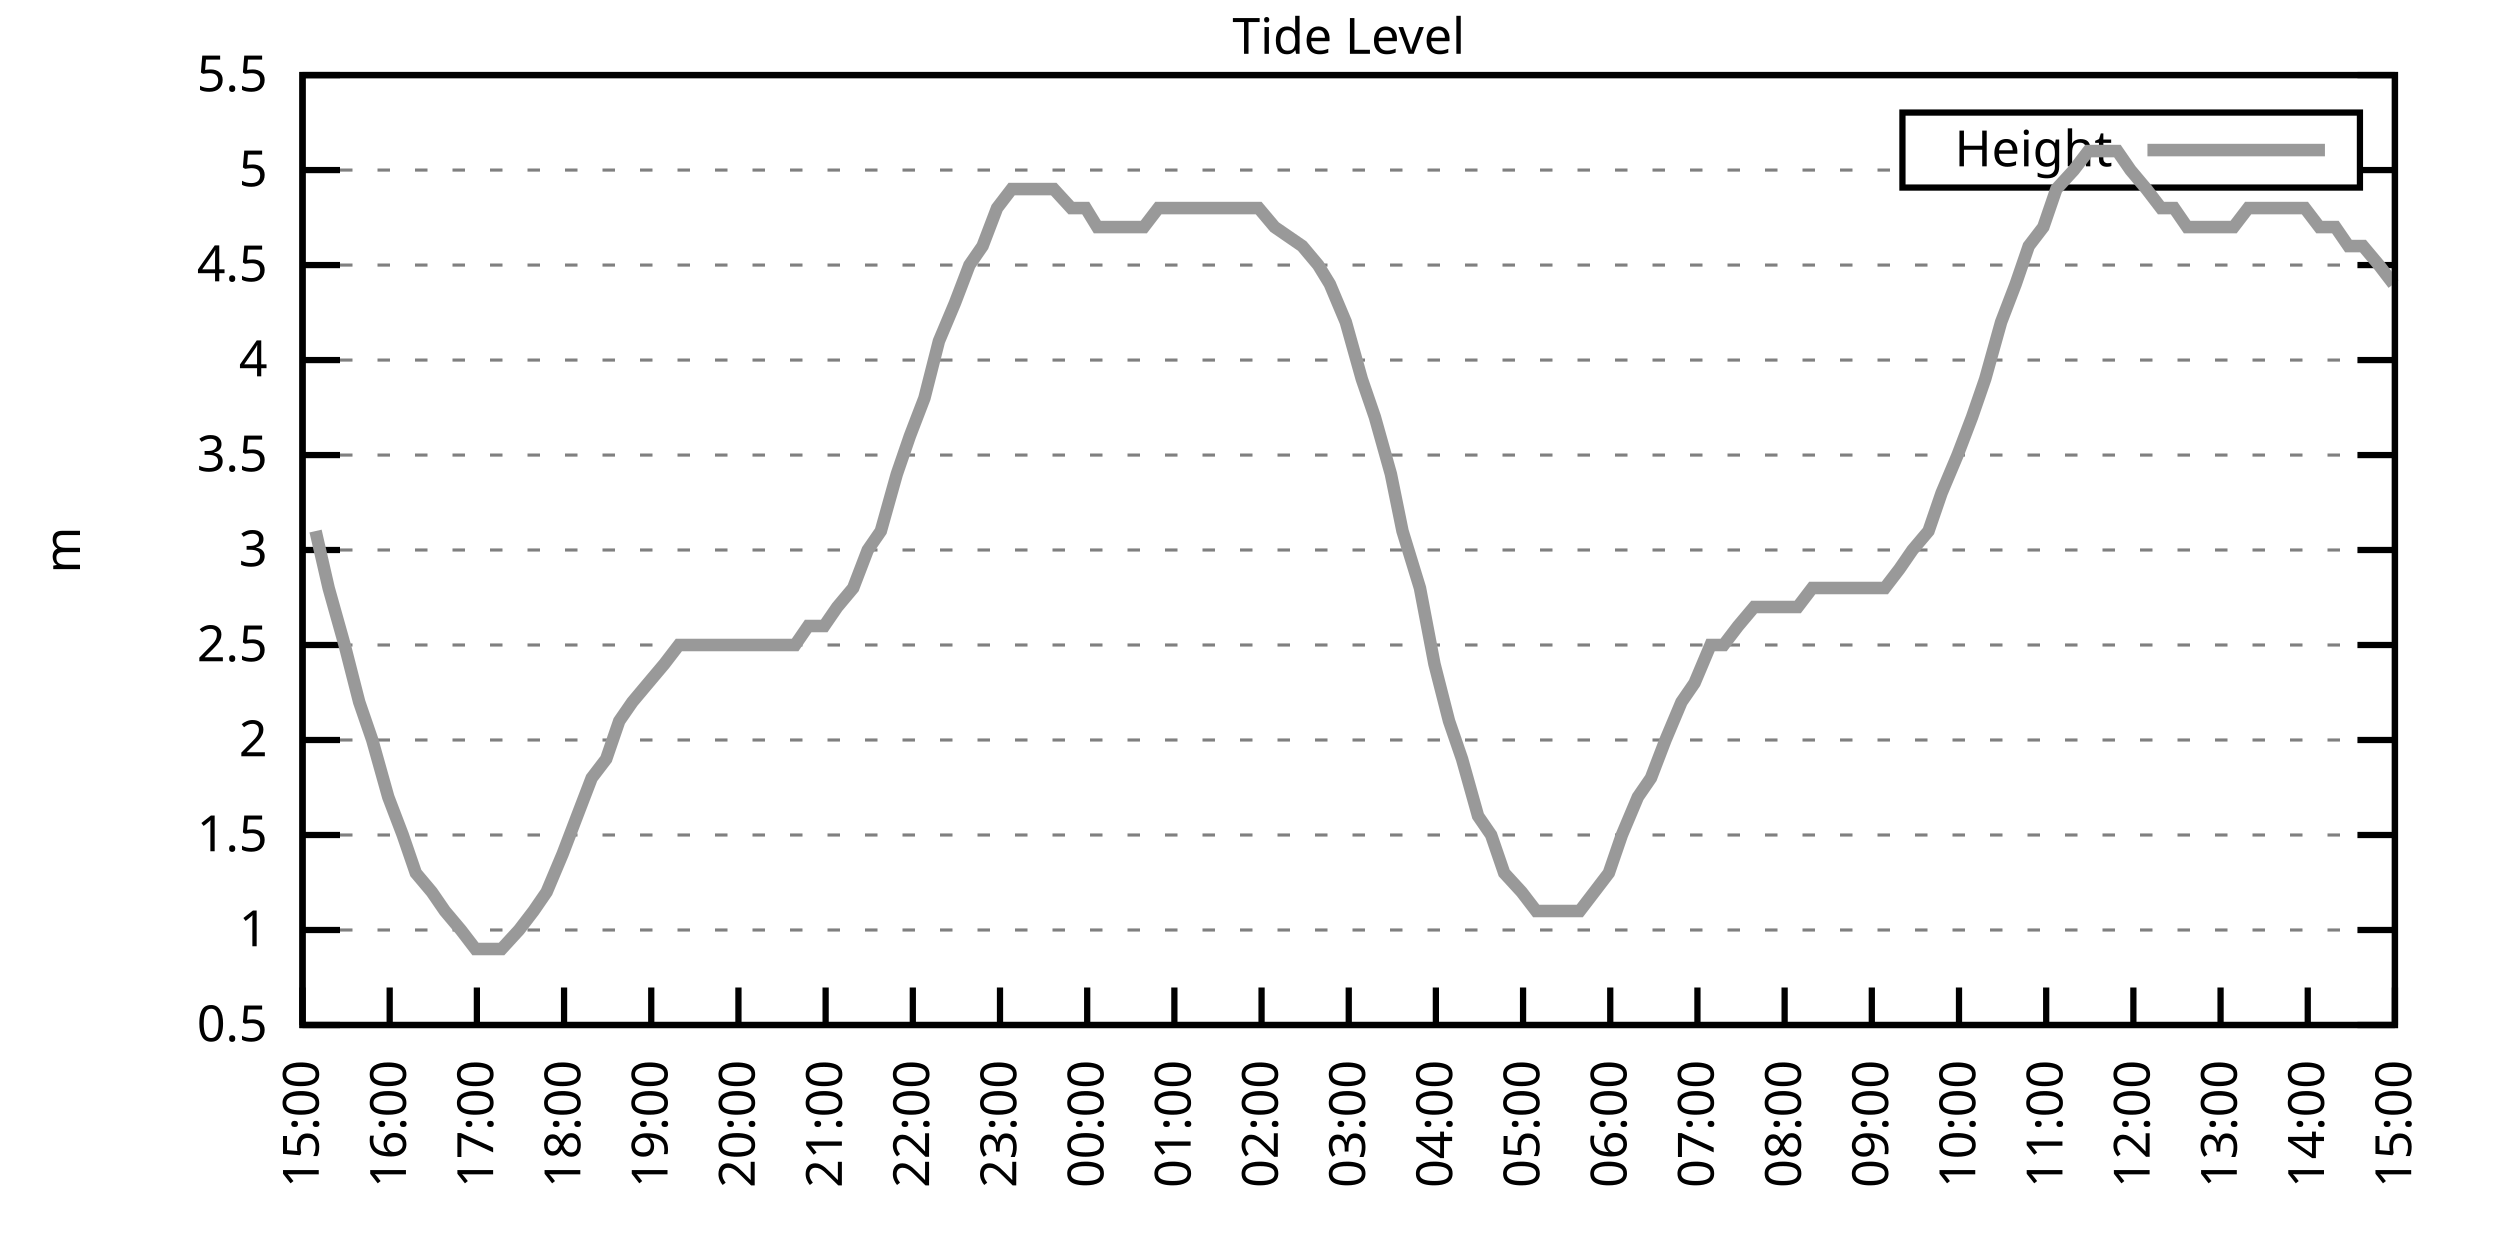
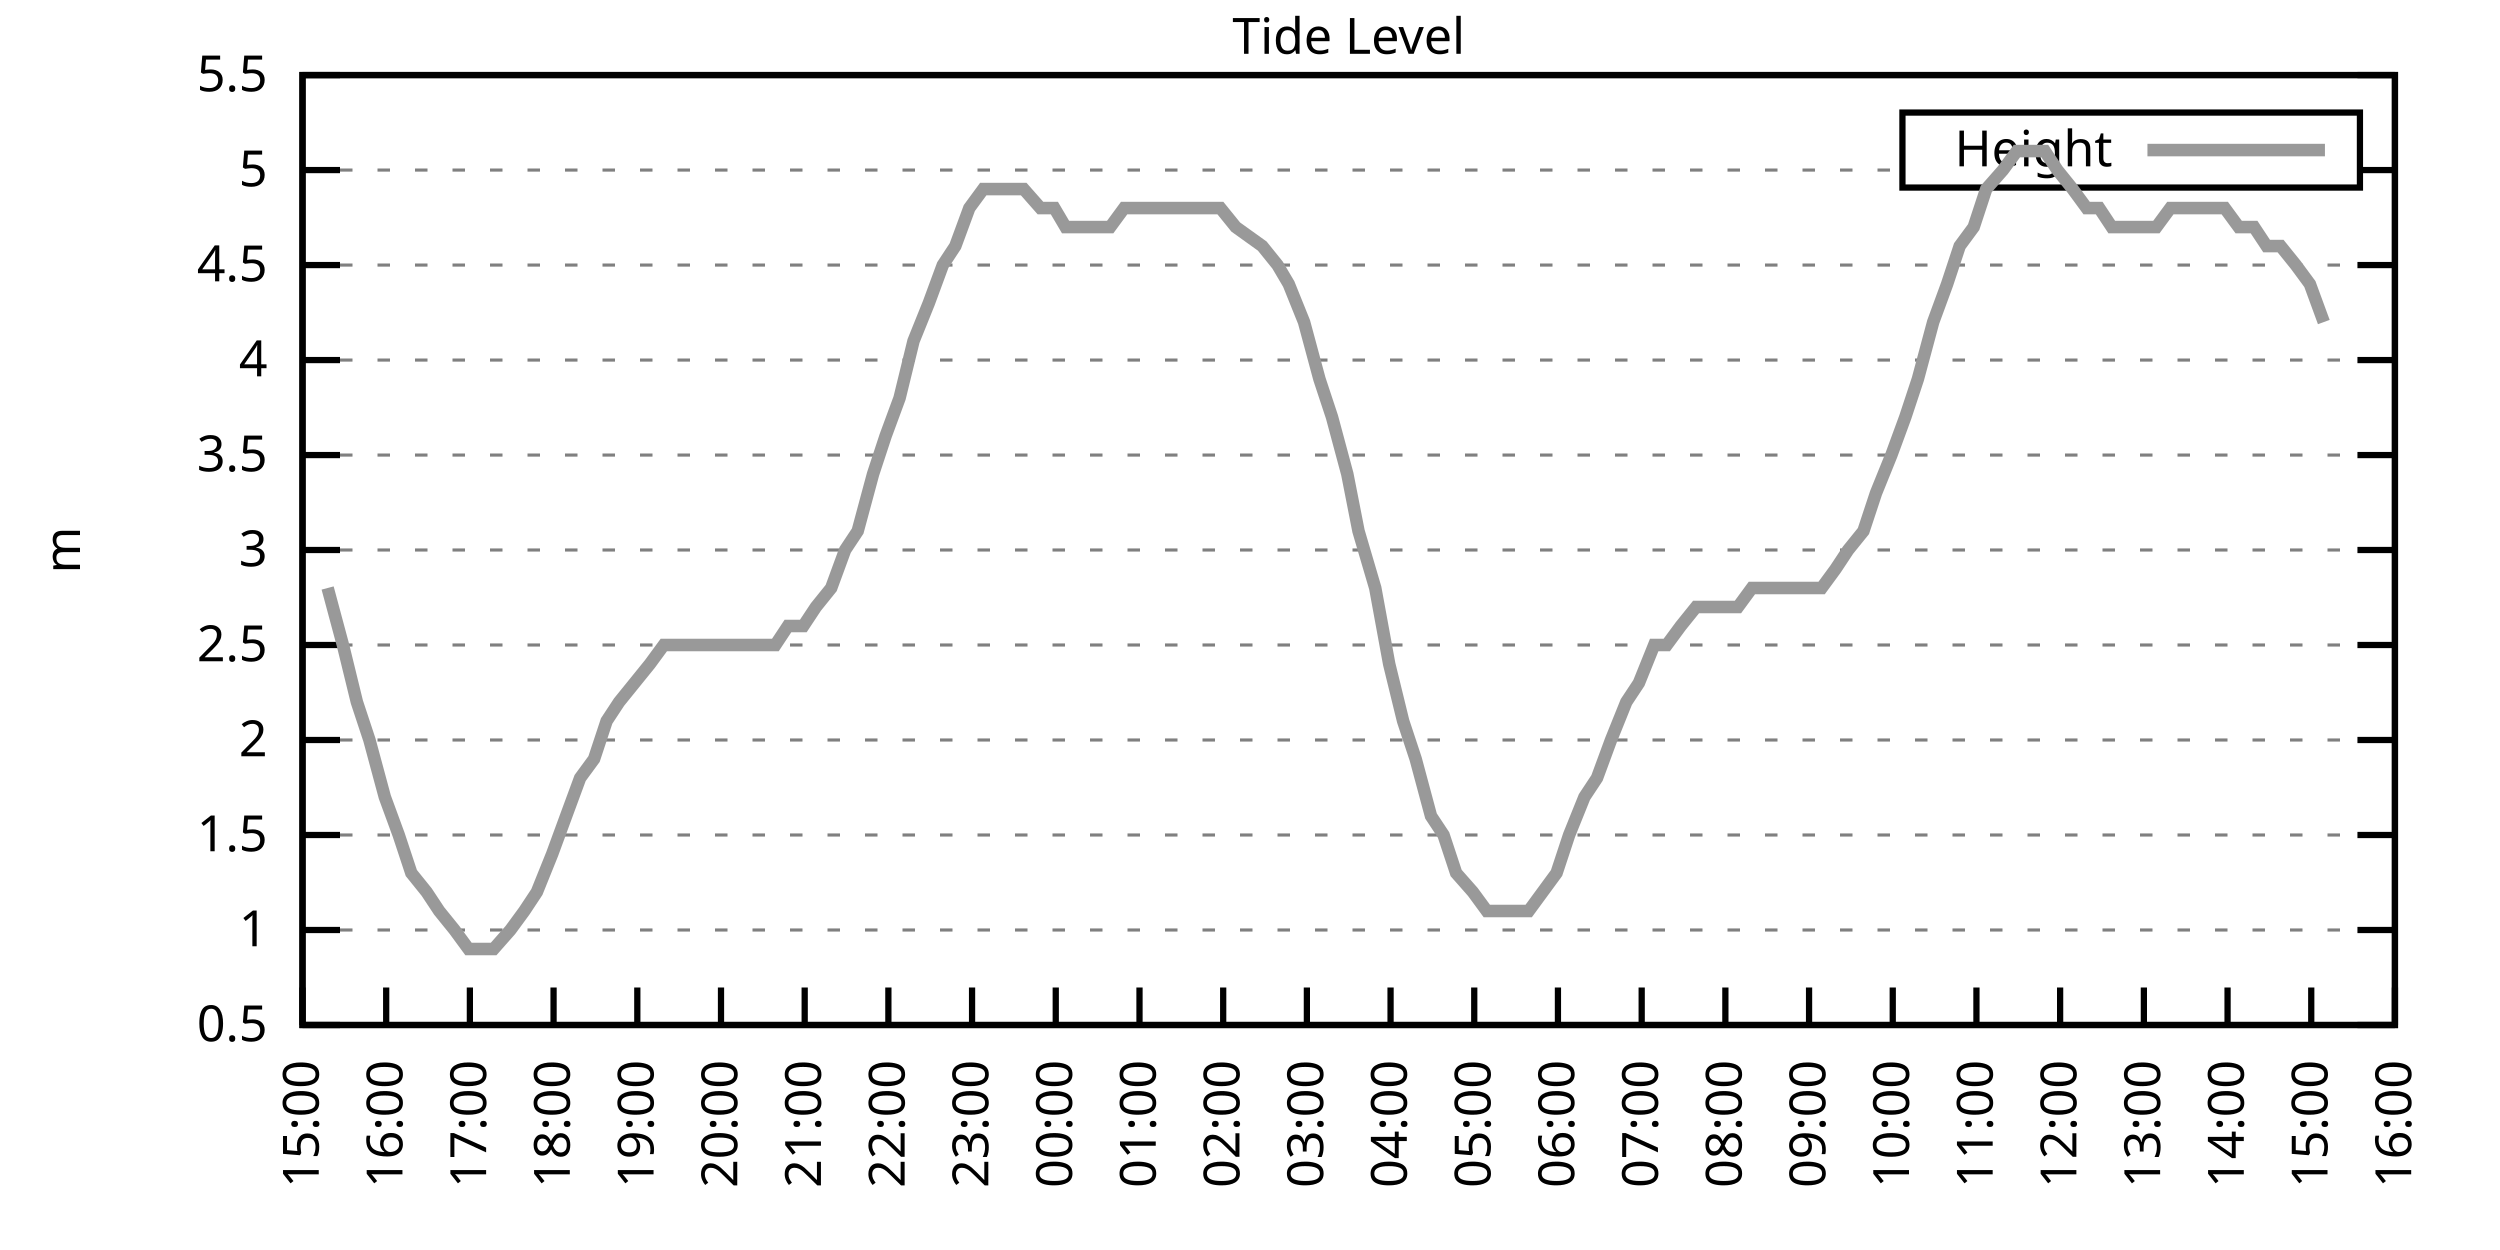
<svg xmlns="http://www.w3.org/2000/svg" xmlns:xlink="http://www.w3.org/1999/xlink" width="400" height="200" viewBox="0 0 400 200">
  <g id="gnuplot_canvas">
    <rect x="0" y="0" width="400" height="200" fill="none" />
    <defs>
      <circle id="gpDot" r="0.5" stroke-width="0.5" stroke="currentColor" />
      <path id="gpPt0" stroke-width="0.333" stroke="currentColor" d="M-1,0 h2 M0,-1 v2" />
      <path id="gpPt1" stroke-width="0.333" stroke="currentColor" d="M-1,-1 L1,1 M1,-1 L-1,1" />
      <path id="gpPt2" stroke-width="0.333" stroke="currentColor" d="M-1,0 L1,0 M0,-1 L0,1 M-1,-1 L1,1 M-1,1 L1,-1" />
      <rect id="gpPt3" stroke-width="0.333" stroke="currentColor" x="-1" y="-1" width="2" height="2" />
      <rect id="gpPt4" stroke-width="0.333" stroke="currentColor" fill="currentColor" x="-1" y="-1" width="2" height="2" />
      <circle id="gpPt5" stroke-width="0.333" stroke="currentColor" cx="0" cy="0" r="1" />
      <use xlink:href="#gpPt5" id="gpPt6" fill="currentColor" stroke="none" />
      <path id="gpPt7" stroke-width="0.333" stroke="currentColor" d="M0,-1.33 L-1.33,0.67 L1.33,0.67 z" />
      <use xlink:href="#gpPt7" id="gpPt8" fill="currentColor" stroke="none" />
      <use xlink:href="#gpPt7" id="gpPt9" stroke="currentColor" transform="rotate(180)" />
      <use xlink:href="#gpPt9" id="gpPt10" fill="currentColor" stroke="none" />
      <use xlink:href="#gpPt3" id="gpPt11" stroke="currentColor" transform="rotate(45)" />
      <use xlink:href="#gpPt11" id="gpPt12" fill="currentColor" stroke="none" />
      <path id="gpPt13" stroke-width="0.333" stroke="currentColor" d="M0,1.330 L1.265,0.411 L0.782,-1.067 L-0.782,-1.076 L-1.265,0.411 z" />
      <use xlink:href="#gpPt13" id="gpPt14" fill="currentColor" stroke="none" />
      <filter id="textbox" filterUnits="objectBoundingBox" x="0" y="0" height="1" width="1">
        <feFlood flood-color="white" flood-opacity="1" result="bgnd" />
        <feComposite in="SourceGraphic" in2="bgnd" operator="atop" />
      </filter>
      <filter id="greybox" filterUnits="objectBoundingBox" x="0" y="0" height="1" width="1">
        <feFlood flood-color="lightgrey" flood-opacity="1" result="grey" />
        <feComposite in="SourceGraphic" in2="grey" operator="atop" />
      </filter>
    </defs>
    <g fill="none" color="white" stroke="currentColor" stroke-width="1.00" stroke-linecap="butt" stroke-linejoin="miter">
</g>
    <g fill="none" color="black" stroke="currentColor" stroke-width="1.00" stroke-linecap="butt" stroke-linejoin="miter">
      <g stroke="none" shape-rendering="crispEdges">
        <polygon fill="rgb(255, 255, 255)" points="48.40,164.00 383.18,164.00 383.18,12.02 48.40,12.02 " />
      </g>
    </g>
    <g fill="none" color="black" stroke="currentColor" stroke-width="1.00" stroke-linecap="butt" stroke-linejoin="miter">
</g>
    <g fill="none" color="black" stroke="black" stroke-width="0.50" stroke-linecap="butt" stroke-linejoin="miter">
</g>
    <g fill="none" color="gray" stroke="currentColor" stroke-width="0.50" stroke-linecap="butt" stroke-linejoin="miter">
      <path stroke="gray" stroke-dasharray="2,4" class="gridline" d="M48.40,164.00 L383.19,164.00  " />
    </g>
    <g fill="none" color="gray" stroke="gray" stroke-width="1.00" stroke-linecap="butt" stroke-linejoin="miter">
</g>
    <g fill="none" color="black" stroke="currentColor" stroke-width="1.00" stroke-linecap="butt" stroke-linejoin="miter">
      <path stroke="black" d="M48.40,164.00 L54.40,164.00 M383.19,164.00 L377.19,164.00  " />
      <g transform="translate(42.80,166.60)" stroke="none" fill="black" font-family="Sans" font-size="8.00" text-anchor="end">
        <text>
          <tspan font-family="Sans"> 0.5</tspan>
        </text>
      </g>
    </g>
    <g fill="none" color="black" stroke="currentColor" stroke-width="1.00" stroke-linecap="butt" stroke-linejoin="miter">
</g>
    <g fill="none" color="black" stroke="black" stroke-width="0.50" stroke-linecap="butt" stroke-linejoin="miter">
</g>
    <g fill="none" color="gray" stroke="currentColor" stroke-width="0.50" stroke-linecap="butt" stroke-linejoin="miter">
      <path stroke="gray" stroke-dasharray="2,4" class="gridline" d="M48.40,148.80 L383.19,148.80  " />
    </g>
    <g fill="none" color="gray" stroke="gray" stroke-width="1.00" stroke-linecap="butt" stroke-linejoin="miter">
</g>
    <g fill="none" color="black" stroke="currentColor" stroke-width="1.00" stroke-linecap="butt" stroke-linejoin="miter">
      <path stroke="black" d="M48.40,148.80 L54.40,148.80 M383.19,148.80 L377.19,148.80  " />
      <g transform="translate(42.80,151.40)" stroke="none" fill="black" font-family="Sans" font-size="8.00" text-anchor="end">
        <text>
          <tspan font-family="Sans"> 1</tspan>
        </text>
      </g>
    </g>
    <g fill="none" color="black" stroke="currentColor" stroke-width="1.00" stroke-linecap="butt" stroke-linejoin="miter">
</g>
    <g fill="none" color="black" stroke="black" stroke-width="0.50" stroke-linecap="butt" stroke-linejoin="miter">
</g>
    <g fill="none" color="gray" stroke="currentColor" stroke-width="0.50" stroke-linecap="butt" stroke-linejoin="miter">
      <path stroke="gray" stroke-dasharray="2,4" class="gridline" d="M48.40,133.60 L383.19,133.60  " />
    </g>
    <g fill="none" color="gray" stroke="gray" stroke-width="1.00" stroke-linecap="butt" stroke-linejoin="miter">
</g>
    <g fill="none" color="black" stroke="currentColor" stroke-width="1.00" stroke-linecap="butt" stroke-linejoin="miter">
      <path stroke="black" d="M48.40,133.60 L54.40,133.60 M383.19,133.60 L377.19,133.60  " />
      <g transform="translate(42.80,136.20)" stroke="none" fill="black" font-family="Sans" font-size="8.00" text-anchor="end">
        <text>
          <tspan font-family="Sans"> 1.5</tspan>
        </text>
      </g>
    </g>
    <g fill="none" color="black" stroke="currentColor" stroke-width="1.00" stroke-linecap="butt" stroke-linejoin="miter">
</g>
    <g fill="none" color="black" stroke="black" stroke-width="0.50" stroke-linecap="butt" stroke-linejoin="miter">
</g>
    <g fill="none" color="gray" stroke="currentColor" stroke-width="0.50" stroke-linecap="butt" stroke-linejoin="miter">
      <path stroke="gray" stroke-dasharray="2,4" class="gridline" d="M48.40,118.40 L383.19,118.40  " />
    </g>
    <g fill="none" color="gray" stroke="gray" stroke-width="1.00" stroke-linecap="butt" stroke-linejoin="miter">
</g>
    <g fill="none" color="black" stroke="currentColor" stroke-width="1.00" stroke-linecap="butt" stroke-linejoin="miter">
      <path stroke="black" d="M48.40,118.40 L54.40,118.40 M383.19,118.40 L377.19,118.40  " />
      <g transform="translate(42.80,121.00)" stroke="none" fill="black" font-family="Sans" font-size="8.00" text-anchor="end">
        <text>
          <tspan font-family="Sans"> 2</tspan>
        </text>
      </g>
    </g>
    <g fill="none" color="black" stroke="currentColor" stroke-width="1.00" stroke-linecap="butt" stroke-linejoin="miter">
</g>
    <g fill="none" color="black" stroke="black" stroke-width="0.50" stroke-linecap="butt" stroke-linejoin="miter">
</g>
    <g fill="none" color="gray" stroke="currentColor" stroke-width="0.50" stroke-linecap="butt" stroke-linejoin="miter">
      <path stroke="gray" stroke-dasharray="2,4" class="gridline" d="M48.40,103.20 L383.19,103.20  " />
    </g>
    <g fill="none" color="gray" stroke="gray" stroke-width="1.00" stroke-linecap="butt" stroke-linejoin="miter">
</g>
    <g fill="none" color="black" stroke="currentColor" stroke-width="1.00" stroke-linecap="butt" stroke-linejoin="miter">
      <path stroke="black" d="M48.40,103.20 L54.40,103.20 M383.19,103.20 L377.19,103.20  " />
      <g transform="translate(42.80,105.80)" stroke="none" fill="black" font-family="Sans" font-size="8.00" text-anchor="end">
        <text>
          <tspan font-family="Sans"> 2.5</tspan>
        </text>
      </g>
    </g>
    <g fill="none" color="black" stroke="currentColor" stroke-width="1.00" stroke-linecap="butt" stroke-linejoin="miter">
</g>
    <g fill="none" color="black" stroke="black" stroke-width="0.50" stroke-linecap="butt" stroke-linejoin="miter">
</g>
    <g fill="none" color="gray" stroke="currentColor" stroke-width="0.50" stroke-linecap="butt" stroke-linejoin="miter">
      <path stroke="gray" stroke-dasharray="2,4" class="gridline" d="M48.40,88.00 L383.19,88.00  " />
    </g>
    <g fill="none" color="gray" stroke="gray" stroke-width="1.00" stroke-linecap="butt" stroke-linejoin="miter">
</g>
    <g fill="none" color="black" stroke="currentColor" stroke-width="1.00" stroke-linecap="butt" stroke-linejoin="miter">
      <path stroke="black" d="M48.40,88.00 L54.40,88.00 M383.19,88.00 L377.19,88.00  " />
      <g transform="translate(42.80,90.60)" stroke="none" fill="black" font-family="Sans" font-size="8.00" text-anchor="end">
        <text>
          <tspan font-family="Sans"> 3</tspan>
        </text>
      </g>
    </g>
    <g fill="none" color="black" stroke="currentColor" stroke-width="1.00" stroke-linecap="butt" stroke-linejoin="miter">
</g>
    <g fill="none" color="black" stroke="black" stroke-width="0.50" stroke-linecap="butt" stroke-linejoin="miter">
</g>
    <g fill="none" color="gray" stroke="currentColor" stroke-width="0.50" stroke-linecap="butt" stroke-linejoin="miter">
      <path stroke="gray" stroke-dasharray="2,4" class="gridline" d="M48.40,72.81 L383.19,72.81  " />
    </g>
    <g fill="none" color="gray" stroke="gray" stroke-width="1.00" stroke-linecap="butt" stroke-linejoin="miter">
</g>
    <g fill="none" color="black" stroke="currentColor" stroke-width="1.00" stroke-linecap="butt" stroke-linejoin="miter">
      <path stroke="black" d="M48.40,72.81 L54.40,72.81 M383.19,72.81 L377.19,72.81  " />
      <g transform="translate(42.80,75.41)" stroke="none" fill="black" font-family="Sans" font-size="8.00" text-anchor="end">
        <text>
          <tspan font-family="Sans"> 3.5</tspan>
        </text>
      </g>
    </g>
    <g fill="none" color="black" stroke="currentColor" stroke-width="1.00" stroke-linecap="butt" stroke-linejoin="miter">
</g>
    <g fill="none" color="black" stroke="black" stroke-width="0.50" stroke-linecap="butt" stroke-linejoin="miter">
</g>
    <g fill="none" color="gray" stroke="currentColor" stroke-width="0.50" stroke-linecap="butt" stroke-linejoin="miter">
      <path stroke="gray" stroke-dasharray="2,4" class="gridline" d="M48.40,57.61 L383.19,57.61  " />
    </g>
    <g fill="none" color="gray" stroke="gray" stroke-width="1.00" stroke-linecap="butt" stroke-linejoin="miter">
</g>
    <g fill="none" color="black" stroke="currentColor" stroke-width="1.00" stroke-linecap="butt" stroke-linejoin="miter">
      <path stroke="black" d="M48.40,57.61 L54.40,57.61 M383.19,57.61 L377.19,57.61  " />
      <g transform="translate(42.80,60.21)" stroke="none" fill="black" font-family="Sans" font-size="8.00" text-anchor="end">
        <text>
          <tspan font-family="Sans"> 4</tspan>
        </text>
      </g>
    </g>
    <g fill="none" color="black" stroke="currentColor" stroke-width="1.00" stroke-linecap="butt" stroke-linejoin="miter">
</g>
    <g fill="none" color="black" stroke="black" stroke-width="0.50" stroke-linecap="butt" stroke-linejoin="miter">
</g>
    <g fill="none" color="gray" stroke="currentColor" stroke-width="0.50" stroke-linecap="butt" stroke-linejoin="miter">
      <path stroke="gray" stroke-dasharray="2,4" class="gridline" d="M48.40,42.41 L383.19,42.41  " />
    </g>
    <g fill="none" color="gray" stroke="gray" stroke-width="1.00" stroke-linecap="butt" stroke-linejoin="miter">
</g>
    <g fill="none" color="black" stroke="currentColor" stroke-width="1.00" stroke-linecap="butt" stroke-linejoin="miter">
      <path stroke="black" d="M48.40,42.41 L54.40,42.41 M383.19,42.41 L377.19,42.41  " />
      <g transform="translate(42.80,45.01)" stroke="none" fill="black" font-family="Sans" font-size="8.00" text-anchor="end">
        <text>
          <tspan font-family="Sans"> 4.5</tspan>
        </text>
      </g>
    </g>
    <g fill="none" color="black" stroke="currentColor" stroke-width="1.00" stroke-linecap="butt" stroke-linejoin="miter">
</g>
    <g fill="none" color="black" stroke="black" stroke-width="0.50" stroke-linecap="butt" stroke-linejoin="miter">
</g>
    <g fill="none" color="gray" stroke="currentColor" stroke-width="0.50" stroke-linecap="butt" stroke-linejoin="miter">
      <path stroke="gray" stroke-dasharray="2,4" class="gridline" d="M48.40,27.21 L304.39,27.21 M377.59,27.21 L383.19,27.21  " />
    </g>
    <g fill="none" color="gray" stroke="gray" stroke-width="1.00" stroke-linecap="butt" stroke-linejoin="miter">
</g>
    <g fill="none" color="black" stroke="currentColor" stroke-width="1.00" stroke-linecap="butt" stroke-linejoin="miter">
      <path stroke="black" d="M48.40,27.21 L54.40,27.21 M383.19,27.21 L377.19,27.21  " />
      <g transform="translate(42.80,29.81)" stroke="none" fill="black" font-family="Sans" font-size="8.00" text-anchor="end">
        <text>
          <tspan font-family="Sans"> 5</tspan>
        </text>
      </g>
    </g>
    <g fill="none" color="black" stroke="currentColor" stroke-width="1.00" stroke-linecap="butt" stroke-linejoin="miter">
</g>
    <g fill="none" color="black" stroke="black" stroke-width="0.50" stroke-linecap="butt" stroke-linejoin="miter">
</g>
    <g fill="none" color="gray" stroke="currentColor" stroke-width="0.50" stroke-linecap="butt" stroke-linejoin="miter">
      <path stroke="gray" stroke-dasharray="2,4" class="gridline" d="M48.40,12.01 L383.19,12.01  " />
    </g>
    <g fill="none" color="gray" stroke="gray" stroke-width="1.00" stroke-linecap="butt" stroke-linejoin="miter">
</g>
    <g fill="none" color="black" stroke="currentColor" stroke-width="1.00" stroke-linecap="butt" stroke-linejoin="miter">
      <path stroke="black" d="M48.40,12.01 L54.40,12.01 M383.19,12.01 L377.19,12.01  " />
      <g transform="translate(42.80,14.61)" stroke="none" fill="black" font-family="Sans" font-size="8.00" text-anchor="end">
        <text>
          <tspan font-family="Sans"> 5.5</tspan>
        </text>
      </g>
    </g>
    <g fill="none" color="black" stroke="currentColor" stroke-width="1.00" stroke-linecap="butt" stroke-linejoin="miter">
      <path stroke="black" d="M48.40,164.00 L48.40,158.00  " />
      <g transform="translate(51.00,169.60) rotate(270.00)" stroke="none" fill="black" font-family="Sans" font-size="8.00" text-anchor="end">
        <text>
          <tspan font-family="Sans">15:00</tspan>
        </text>
      </g>
    </g>
    <g fill="none" color="black" stroke="currentColor" stroke-width="1.00" stroke-linecap="butt" stroke-linejoin="miter">
-       <path stroke="black" d="M62.35,164.00 L62.35,158.00  " />
-       <g transform="translate(64.95,169.60) rotate(270.00)" stroke="none" fill="black" font-family="Sans" font-size="8.00" text-anchor="end">
+       <path stroke="black" d="M61.79,164.00 L61.79,158.00  " />
+       <g transform="translate(64.39,169.60) rotate(270.00)" stroke="none" fill="black" font-family="Sans" font-size="8.00" text-anchor="end">
        <text>
          <tspan font-family="Sans">16:00</tspan>
        </text>
      </g>
    </g>
    <g fill="none" color="black" stroke="currentColor" stroke-width="1.00" stroke-linecap="butt" stroke-linejoin="miter">
-       <path stroke="black" d="M76.30,164.00 L76.30,158.00  " />
-       <g transform="translate(78.90,169.60) rotate(270.00)" stroke="none" fill="black" font-family="Sans" font-size="8.00" text-anchor="end">
+       <path stroke="black" d="M75.18,164.00 L75.18,158.00  " />
+       <g transform="translate(77.78,169.60) rotate(270.00)" stroke="none" fill="black" font-family="Sans" font-size="8.00" text-anchor="end">
        <text>
          <tspan font-family="Sans">17:00</tspan>
        </text>
      </g>
    </g>
    <g fill="none" color="black" stroke="currentColor" stroke-width="1.00" stroke-linecap="butt" stroke-linejoin="miter">
-       <path stroke="black" d="M90.25,164.00 L90.25,158.00  " />
-       <g transform="translate(92.85,169.60) rotate(270.00)" stroke="none" fill="black" font-family="Sans" font-size="8.00" text-anchor="end">
+       <path stroke="black" d="M88.57,164.00 L88.57,158.00  " />
+       <g transform="translate(91.17,169.60) rotate(270.00)" stroke="none" fill="black" font-family="Sans" font-size="8.00" text-anchor="end">
        <text>
          <tspan font-family="Sans">18:00</tspan>
        </text>
      </g>
    </g>
    <g fill="none" color="black" stroke="currentColor" stroke-width="1.00" stroke-linecap="butt" stroke-linejoin="miter">
-       <path stroke="black" d="M104.20,164.00 L104.20,158.00  " />
-       <g transform="translate(106.80,169.60) rotate(270.00)" stroke="none" fill="black" font-family="Sans" font-size="8.00" text-anchor="end">
+       <path stroke="black" d="M101.97,164.00 L101.97,158.00  " />
+       <g transform="translate(104.57,169.60) rotate(270.00)" stroke="none" fill="black" font-family="Sans" font-size="8.00" text-anchor="end">
        <text>
          <tspan font-family="Sans">19:00</tspan>
        </text>
      </g>
    </g>
    <g fill="none" color="black" stroke="currentColor" stroke-width="1.00" stroke-linecap="butt" stroke-linejoin="miter">
-       <path stroke="black" d="M118.15,164.00 L118.15,158.00  " />
-       <g transform="translate(120.75,169.60) rotate(270.00)" stroke="none" fill="black" font-family="Sans" font-size="8.00" text-anchor="end">
+       <path stroke="black" d="M115.36,164.00 L115.36,158.00  " />
+       <g transform="translate(117.96,169.60) rotate(270.00)" stroke="none" fill="black" font-family="Sans" font-size="8.00" text-anchor="end">
        <text>
          <tspan font-family="Sans">20:00</tspan>
        </text>
      </g>
    </g>
    <g fill="none" color="black" stroke="currentColor" stroke-width="1.00" stroke-linecap="butt" stroke-linejoin="miter">
-       <path stroke="black" d="M132.10,164.00 L132.10,158.00  " />
-       <g transform="translate(134.70,169.60) rotate(270.00)" stroke="none" fill="black" font-family="Sans" font-size="8.00" text-anchor="end">
+       <path stroke="black" d="M128.75,164.00 L128.75,158.00  " />
+       <g transform="translate(131.35,169.60) rotate(270.00)" stroke="none" fill="black" font-family="Sans" font-size="8.00" text-anchor="end">
        <text>
          <tspan font-family="Sans">21:00</tspan>
        </text>
      </g>
    </g>
    <g fill="none" color="black" stroke="currentColor" stroke-width="1.00" stroke-linecap="butt" stroke-linejoin="miter">
-       <path stroke="black" d="M146.05,164.00 L146.05,158.00  " />
-       <g transform="translate(148.65,169.60) rotate(270.00)" stroke="none" fill="black" font-family="Sans" font-size="8.00" text-anchor="end">
+       <path stroke="black" d="M142.14,164.00 L142.14,158.00  " />
+       <g transform="translate(144.74,169.60) rotate(270.00)" stroke="none" fill="black" font-family="Sans" font-size="8.00" text-anchor="end">
        <text>
          <tspan font-family="Sans">22:00</tspan>
        </text>
      </g>
    </g>
    <g fill="none" color="black" stroke="currentColor" stroke-width="1.00" stroke-linecap="butt" stroke-linejoin="miter">
-       <path stroke="black" d="M160.00,164.00 L160.00,158.00  " />
-       <g transform="translate(162.60,169.60) rotate(270.00)" stroke="none" fill="black" font-family="Sans" font-size="8.00" text-anchor="end">
+       <path stroke="black" d="M155.53,164.00 L155.53,158.00  " />
+       <g transform="translate(158.13,169.60) rotate(270.00)" stroke="none" fill="black" font-family="Sans" font-size="8.00" text-anchor="end">
        <text>
          <tspan font-family="Sans">23:00</tspan>
        </text>
      </g>
    </g>
    <g fill="none" color="black" stroke="currentColor" stroke-width="1.00" stroke-linecap="butt" stroke-linejoin="miter">
-       <path stroke="black" d="M173.95,164.00 L173.95,158.00  " />
-       <g transform="translate(176.55,169.60) rotate(270.00)" stroke="none" fill="black" font-family="Sans" font-size="8.00" text-anchor="end">
+       <path stroke="black" d="M168.92,164.00 L168.92,158.00  " />
+       <g transform="translate(171.52,169.60) rotate(270.00)" stroke="none" fill="black" font-family="Sans" font-size="8.00" text-anchor="end">
        <text>
          <tspan font-family="Sans">00:00</tspan>
        </text>
      </g>
    </g>
    <g fill="none" color="black" stroke="currentColor" stroke-width="1.00" stroke-linecap="butt" stroke-linejoin="miter">
-       <path stroke="black" d="M187.90,164.00 L187.90,158.00  " />
-       <g transform="translate(190.50,169.60) rotate(270.00)" stroke="none" fill="black" font-family="Sans" font-size="8.00" text-anchor="end">
+       <path stroke="black" d="M182.32,164.00 L182.32,158.00  " />
+       <g transform="translate(184.92,169.60) rotate(270.00)" stroke="none" fill="black" font-family="Sans" font-size="8.00" text-anchor="end">
        <text>
          <tspan font-family="Sans">01:00</tspan>
        </text>
      </g>
    </g>
    <g fill="none" color="black" stroke="currentColor" stroke-width="1.00" stroke-linecap="butt" stroke-linejoin="miter">
-       <path stroke="black" d="M201.85,164.00 L201.85,158.00  " />
-       <g transform="translate(204.45,169.60) rotate(270.00)" stroke="none" fill="black" font-family="Sans" font-size="8.00" text-anchor="end">
+       <path stroke="black" d="M195.71,164.00 L195.71,158.00  " />
+       <g transform="translate(198.31,169.60) rotate(270.00)" stroke="none" fill="black" font-family="Sans" font-size="8.00" text-anchor="end">
        <text>
          <tspan font-family="Sans">02:00</tspan>
        </text>
      </g>
    </g>
    <g fill="none" color="black" stroke="currentColor" stroke-width="1.00" stroke-linecap="butt" stroke-linejoin="miter">
-       <path stroke="black" d="M215.80,164.00 L215.80,158.00  " />
-       <g transform="translate(218.40,169.60) rotate(270.00)" stroke="none" fill="black" font-family="Sans" font-size="8.00" text-anchor="end">
+       <path stroke="black" d="M209.10,164.00 L209.10,158.00  " />
+       <g transform="translate(211.70,169.60) rotate(270.00)" stroke="none" fill="black" font-family="Sans" font-size="8.00" text-anchor="end">
        <text>
          <tspan font-family="Sans">03:00</tspan>
        </text>
      </g>
    </g>
    <g fill="none" color="black" stroke="currentColor" stroke-width="1.00" stroke-linecap="butt" stroke-linejoin="miter">
-       <path stroke="black" d="M229.74,164.00 L229.74,158.00  " />
-       <g transform="translate(232.34,169.60) rotate(270.00)" stroke="none" fill="black" font-family="Sans" font-size="8.00" text-anchor="end">
+       <path stroke="black" d="M222.49,164.00 L222.49,158.00  " />
+       <g transform="translate(225.09,169.60) rotate(270.00)" stroke="none" fill="black" font-family="Sans" font-size="8.00" text-anchor="end">
        <text>
          <tspan font-family="Sans">04:00</tspan>
        </text>
      </g>
    </g>
    <g fill="none" color="black" stroke="currentColor" stroke-width="1.00" stroke-linecap="butt" stroke-linejoin="miter">
-       <path stroke="black" d="M243.69,164.00 L243.69,158.00  " />
-       <g transform="translate(246.29,169.60) rotate(270.00)" stroke="none" fill="black" font-family="Sans" font-size="8.00" text-anchor="end">
+       <path stroke="black" d="M235.88,164.00 L235.88,158.00  " />
+       <g transform="translate(238.48,169.60) rotate(270.00)" stroke="none" fill="black" font-family="Sans" font-size="8.00" text-anchor="end">
        <text>
          <tspan font-family="Sans">05:00</tspan>
        </text>
      </g>
    </g>
    <g fill="none" color="black" stroke="currentColor" stroke-width="1.00" stroke-linecap="butt" stroke-linejoin="miter">
-       <path stroke="black" d="M257.64,164.00 L257.64,158.00  " />
-       <g transform="translate(260.24,169.60) rotate(270.00)" stroke="none" fill="black" font-family="Sans" font-size="8.00" text-anchor="end">
+       <path stroke="black" d="M249.27,164.00 L249.27,158.00  " />
+       <g transform="translate(251.87,169.60) rotate(270.00)" stroke="none" fill="black" font-family="Sans" font-size="8.00" text-anchor="end">
        <text>
          <tspan font-family="Sans">06:00</tspan>
        </text>
      </g>
    </g>
    <g fill="none" color="black" stroke="currentColor" stroke-width="1.00" stroke-linecap="butt" stroke-linejoin="miter">
-       <path stroke="black" d="M271.59,164.00 L271.59,158.00  " />
-       <g transform="translate(274.19,169.60) rotate(270.00)" stroke="none" fill="black" font-family="Sans" font-size="8.00" text-anchor="end">
+       <path stroke="black" d="M262.67,164.00 L262.67,158.00  " />
+       <g transform="translate(265.27,169.60) rotate(270.00)" stroke="none" fill="black" font-family="Sans" font-size="8.00" text-anchor="end">
        <text>
          <tspan font-family="Sans">07:00</tspan>
        </text>
      </g>
    </g>
    <g fill="none" color="black" stroke="currentColor" stroke-width="1.00" stroke-linecap="butt" stroke-linejoin="miter">
-       <path stroke="black" d="M285.54,164.00 L285.54,158.00  " />
-       <g transform="translate(288.14,169.60) rotate(270.00)" stroke="none" fill="black" font-family="Sans" font-size="8.00" text-anchor="end">
+       <path stroke="black" d="M276.06,164.00 L276.06,158.00  " />
+       <g transform="translate(278.66,169.60) rotate(270.00)" stroke="none" fill="black" font-family="Sans" font-size="8.00" text-anchor="end">
        <text>
          <tspan font-family="Sans">08:00</tspan>
        </text>
      </g>
    </g>
    <g fill="none" color="black" stroke="currentColor" stroke-width="1.00" stroke-linecap="butt" stroke-linejoin="miter">
-       <path stroke="black" d="M299.49,164.00 L299.49,158.00  " />
-       <g transform="translate(302.09,169.60) rotate(270.00)" stroke="none" fill="black" font-family="Sans" font-size="8.00" text-anchor="end">
+       <path stroke="black" d="M289.45,164.00 L289.45,158.00  " />
+       <g transform="translate(292.05,169.60) rotate(270.00)" stroke="none" fill="black" font-family="Sans" font-size="8.00" text-anchor="end">
        <text>
          <tspan font-family="Sans">09:00</tspan>
        </text>
      </g>
    </g>
    <g fill="none" color="black" stroke="currentColor" stroke-width="1.00" stroke-linecap="butt" stroke-linejoin="miter">
-       <path stroke="black" d="M313.44,164.00 L313.44,158.00  " />
-       <g transform="translate(316.04,169.60) rotate(270.00)" stroke="none" fill="black" font-family="Sans" font-size="8.00" text-anchor="end">
+       <path stroke="black" d="M302.84,164.00 L302.84,158.00  " />
+       <g transform="translate(305.44,169.60) rotate(270.00)" stroke="none" fill="black" font-family="Sans" font-size="8.00" text-anchor="end">
        <text>
          <tspan font-family="Sans">10:00</tspan>
        </text>
      </g>
    </g>
    <g fill="none" color="black" stroke="currentColor" stroke-width="1.00" stroke-linecap="butt" stroke-linejoin="miter">
-       <path stroke="black" d="M327.39,164.00 L327.39,158.00  " />
-       <g transform="translate(329.99,169.60) rotate(270.00)" stroke="none" fill="black" font-family="Sans" font-size="8.00" text-anchor="end">
+       <path stroke="black" d="M316.23,164.00 L316.23,158.00  " />
+       <g transform="translate(318.83,169.60) rotate(270.00)" stroke="none" fill="black" font-family="Sans" font-size="8.00" text-anchor="end">
        <text>
          <tspan font-family="Sans">11:00</tspan>
        </text>
      </g>
    </g>
    <g fill="none" color="black" stroke="currentColor" stroke-width="1.00" stroke-linecap="butt" stroke-linejoin="miter">
-       <path stroke="black" d="M341.34,164.00 L341.34,158.00  " />
-       <g transform="translate(343.94,169.60) rotate(270.00)" stroke="none" fill="black" font-family="Sans" font-size="8.00" text-anchor="end">
+       <path stroke="black" d="M329.62,164.00 L329.62,158.00  " />
+       <g transform="translate(332.22,169.60) rotate(270.00)" stroke="none" fill="black" font-family="Sans" font-size="8.00" text-anchor="end">
        <text>
          <tspan font-family="Sans">12:00</tspan>
        </text>
      </g>
    </g>
    <g fill="none" color="black" stroke="currentColor" stroke-width="1.00" stroke-linecap="butt" stroke-linejoin="miter">
-       <path stroke="black" d="M355.29,164.00 L355.29,158.00  " />
-       <g transform="translate(357.89,169.60) rotate(270.00)" stroke="none" fill="black" font-family="Sans" font-size="8.00" text-anchor="end">
+       <path stroke="black" d="M343.02,164.00 L343.02,158.00  " />
+       <g transform="translate(345.62,169.60) rotate(270.00)" stroke="none" fill="black" font-family="Sans" font-size="8.00" text-anchor="end">
        <text>
          <tspan font-family="Sans">13:00</tspan>
        </text>
      </g>
    </g>
    <g fill="none" color="black" stroke="currentColor" stroke-width="1.00" stroke-linecap="butt" stroke-linejoin="miter">
-       <path stroke="black" d="M369.24,164.00 L369.24,158.00  " />
-       <g transform="translate(371.84,169.60) rotate(270.00)" stroke="none" fill="black" font-family="Sans" font-size="8.00" text-anchor="end">
+       <path stroke="black" d="M356.41,164.00 L356.41,158.00  " />
+       <g transform="translate(359.01,169.60) rotate(270.00)" stroke="none" fill="black" font-family="Sans" font-size="8.00" text-anchor="end">
        <text>
          <tspan font-family="Sans">14:00</tspan>
+         </text>
+       </g>
+     </g>
+     <g fill="none" color="black" stroke="currentColor" stroke-width="1.00" stroke-linecap="butt" stroke-linejoin="miter">
+       <path stroke="black" d="M369.80,164.00 L369.80,158.00  " />
+       <g transform="translate(372.40,169.60) rotate(270.00)" stroke="none" fill="black" font-family="Sans" font-size="8.00" text-anchor="end">
+         <text>
+           <tspan font-family="Sans">15:00</tspan>
        </text>
      </g>
    </g>
    <g fill="none" color="black" stroke="currentColor" stroke-width="1.00" stroke-linecap="butt" stroke-linejoin="miter">
      <path stroke="black" d="M383.19,164.00 L383.19,158.00  " />
      <g transform="translate(385.79,169.60) rotate(270.00)" stroke="none" fill="black" font-family="Sans" font-size="8.00" text-anchor="end">
        <text>
-           <tspan font-family="Sans">15:00</tspan>
+           <tspan font-family="Sans">16:00</tspan>
        </text>
      </g>
    </g>
    <g fill="none" color="black" stroke="currentColor" stroke-width="1.00" stroke-linecap="butt" stroke-linejoin="miter">
</g>
    <g fill="none" color="black" stroke="currentColor" stroke-width="1.00" stroke-linecap="butt" stroke-linejoin="miter">
      <path stroke="black" d="M48.40,12.01 L48.40,164.00 L383.19,164.00 L383.19,12.01 L48.40,12.01 Z  " />
    </g>
    <g fill="none" color="black" stroke="currentColor" stroke-width="1.00" stroke-linecap="butt" stroke-linejoin="miter">
</g>
    <g fill="none" color="black" stroke="currentColor" stroke-width="1.00" stroke-linecap="butt" stroke-linejoin="miter">
      <path stroke="black" d="M304.39,30.01 L304.39,18.01 L377.59,18.01 L377.59,30.01 L304.39,30.01 Z  " />
    </g>
    <g id="Tide_level_plot_1">
      <g fill="none" color="white" stroke="black" stroke-width="2.00" stroke-linecap="butt" stroke-linejoin="miter">
</g>
      <g fill="none" color="black" stroke="currentColor" stroke-width="2.00" stroke-linecap="butt" stroke-linejoin="miter">
        <g transform="translate(337.99,26.61)" stroke="none" fill="black" font-family="Sans" font-size="8.00" text-anchor="end">
          <text>
            <tspan font-family="Sans">Height</tspan>
          </text>
        </g>
      </g>
      <g fill="none" color="black" stroke="currentColor" stroke-width="2.00" stroke-linecap="butt" stroke-linejoin="miter">
-         <path stroke="rgb(153, 153, 153)" d="M343.59,24.01 L371.99,24.01 M50.49,84.97 L52.58,94.08 L55.14,103.20 L57.47,112.32 L59.56,118.40 L62.12,127.52   L64.44,133.60 L66.53,139.68 L69.09,142.72 L71.18,145.76 L73.74,148.80 L76.07,151.84 L78.16,151.84 L80.25,151.84   L83.04,148.80 L85.37,145.76 L87.46,142.72 L90.02,136.64 L92.34,130.56 L94.67,124.48 L96.99,121.44 L99.08,115.36   L101.18,112.32 L103.73,109.28 L106.29,106.24 L108.62,103.20 L110.71,103.20 L113.03,103.20 L115.59,103.20 L117.68,103.20   L120.24,103.20 L122.33,103.20 L124.89,103.20 L127.22,103.20 L129.31,100.16 L131.87,100.16 L133.96,97.12 L136.51,94.08   L138.84,88.00 L140.93,84.97 L143.49,75.85 L145.58,69.77 L147.91,63.69 L150.23,54.57 L152.79,48.49 L155.11,42.41   L157.21,39.37 L159.53,33.29 L161.86,30.25 L164.18,30.25 L166.51,30.25 L168.60,30.25 L171.39,33.29 L173.71,33.29   L175.57,36.33 L178.36,36.33 L180.69,36.33 L183.01,36.33 L185.34,33.29 L187.20,33.29 L189.99,33.29 L192.08,33.29   L194.17,33.29 L196.96,33.29 L198.82,33.29 L201.38,33.29 L203.94,36.33 L208.36,39.37 L210.91,42.41 L212.77,45.45   L215.33,51.53 L217.89,60.65 L219.98,66.73 L222.54,75.85 L224.40,84.97 L227.19,94.08 L229.51,106.24 L231.84,115.36   L233.93,121.44 L236.49,130.56 L238.58,133.60 L240.67,139.68 L243.46,142.72 L245.79,145.76 L248.11,145.76 L250.20,145.76   L252.76,145.76 L255.09,142.72 L257.41,139.68 L259.50,133.60 L262.06,127.52 L264.15,124.48 L266.48,118.40 L269.04,112.32   L271.13,109.28 L273.69,103.20 L275.78,103.20 L278.10,100.16 L280.66,97.12 L282.75,97.12 L285.31,97.12 L287.64,97.12   L289.96,94.08 L292.29,94.08 L294.61,94.08 L296.70,94.08 L299.03,94.08 L301.58,94.08 L303.91,91.04 L306.00,88.00   L308.56,84.97 L310.65,78.89 L313.21,72.81 L315.53,66.73 L317.63,60.65 L320.18,51.53 L322.51,45.45 L324.60,39.37   L326.93,36.33 L329.02,30.25 L331.81,27.21 L334.13,24.17 L336.46,24.17 L338.78,24.17 L340.88,27.21 L343.43,30.25   L345.76,33.29 L347.85,33.29 L349.94,36.33 L352.27,36.33 L355.06,36.33 L357.38,36.33 L359.71,33.29 L361.80,33.29   L364.36,33.29 L366.45,33.29 L368.78,33.29 L371.10,36.33 L373.66,36.33 L375.75,39.37 L378.08,39.37 L380.63,42.41   L382.96,45.45  " />
+         <path stroke="rgb(153, 153, 153)" d="M343.59,24.01 L371.99,24.01 M52.42,94.08 L54.87,103.20 L57.10,112.32 L59.11,118.40 L61.57,127.52 L63.80,133.60   L65.81,139.68 L68.26,142.72 L70.27,145.76 L72.73,148.80 L74.96,151.84 L76.97,151.84 L78.98,151.84 L81.66,148.80   L83.89,145.76 L85.90,142.72 L88.35,136.64 L90.58,130.56 L92.82,124.48 L95.05,121.44 L97.06,115.36 L99.06,112.32   L101.52,109.28 L103.98,106.24 L106.21,103.20 L108.22,103.20 L110.45,103.20 L112.90,103.20 L114.91,103.20 L117.37,103.20   L119.38,103.20 L121.83,103.20 L124.06,103.20 L126.07,100.16 L128.53,100.16 L130.54,97.12 L132.99,94.08 L135.22,88.00   L137.23,84.97 L139.69,75.85 L141.69,69.77 L143.93,63.69 L146.16,54.57 L148.61,48.49 L150.85,42.41 L152.85,39.37   L155.09,33.29 L157.32,30.25 L159.55,30.25 L161.78,30.25 L163.79,30.25 L166.47,33.29 L168.70,33.29 L170.49,36.33   L173.17,36.33 L175.40,36.33 L177.63,36.33 L179.86,33.29 L181.65,33.29 L184.32,33.29 L186.33,33.29 L188.34,33.29   L191.02,33.29 L192.81,33.29 L195.26,33.29 L197.72,36.33 L201.96,39.37 L204.41,42.41 L206.20,45.45 L208.65,51.53   L211.11,60.65 L213.12,66.73 L215.57,75.85 L217.36,84.97 L220.04,94.08 L222.27,106.24 L224.50,115.36 L226.51,121.44   L228.96,130.56 L230.97,133.60 L232.98,139.68 L235.66,142.72 L237.89,145.76 L240.12,145.76 L242.13,145.76 L244.59,145.76   L246.82,142.72 L249.05,139.68 L251.06,133.60 L253.51,127.52 L255.52,124.48 L257.76,118.40 L260.21,112.32 L262.22,109.28   L264.67,103.20 L266.68,103.20 L268.92,100.16 L271.37,97.12 L273.38,97.12 L275.83,97.12 L278.07,97.12 L280.30,94.08   L282.53,94.08 L284.76,94.08 L286.77,94.08 L289.00,94.08 L291.46,94.08 L293.69,91.04 L295.70,88.00 L298.15,84.97   L300.16,78.89 L302.62,72.81 L304.85,66.73 L306.86,60.65 L309.31,51.53 L311.54,45.45 L313.55,39.37 L315.79,36.33   L317.79,30.25 L320.47,27.21 L322.70,24.17 L324.94,24.17 L327.17,24.17 L329.18,27.21 L331.63,30.25 L333.86,33.29   L335.87,33.29 L337.88,36.33 L340.11,36.33 L342.79,36.33 L345.02,36.33 L347.26,33.29 L349.26,33.29 L351.72,33.29   L353.73,33.29 L355.96,33.29 L358.19,36.33 L360.65,36.33 L362.66,39.37 L364.89,39.37 L367.34,42.41 L369.58,45.45   L371.81,51.53  " />
      </g>
    </g>
    <g fill="none" color="black" stroke="currentColor" stroke-width="2.00" stroke-linecap="butt" stroke-linejoin="miter">
</g>
    <g fill="none" color="black" stroke="black" stroke-width="1.00" stroke-linecap="butt" stroke-linejoin="miter">
</g>
    <g fill="none" color="black" stroke="currentColor" stroke-width="1.00" stroke-linecap="butt" stroke-linejoin="miter">
      <path stroke="black" d="M48.40,12.01 L48.40,164.00 L383.19,164.00 L383.19,12.01 L48.40,12.01 Z  " />
      <g transform="translate(12.80,88.01) rotate(270.00)" stroke="none" fill="black" font-family="Sans" font-size="8.00" text-anchor="middle">
        <text>
          <tspan font-family="Sans">m</tspan>
        </text>
      </g>
    </g>
    <g fill="none" color="black" stroke="currentColor" stroke-width="1.00" stroke-linecap="butt" stroke-linejoin="miter">
</g>
    <g fill="none" color="black" stroke="currentColor" stroke-width="1.00" stroke-linecap="butt" stroke-linejoin="miter">
      <g transform="translate(215.79,8.61)" stroke="none" fill="black" font-family="Sans" font-size="8.00" text-anchor="middle">
        <text>
          <tspan font-family="Sans">Tide Level</tspan>
        </text>
      </g>
    </g>
    <g fill="none" color="black" stroke="currentColor" stroke-width="1.00" stroke-linecap="butt" stroke-linejoin="miter">
</g>
  </g>
</svg>
